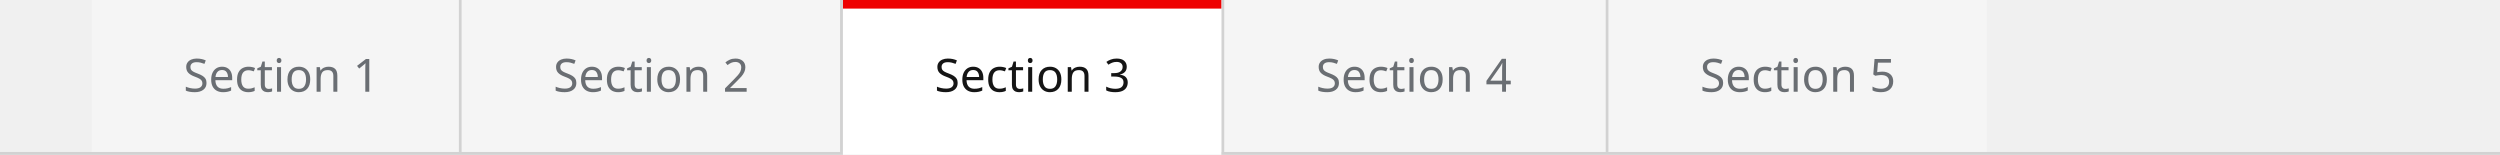
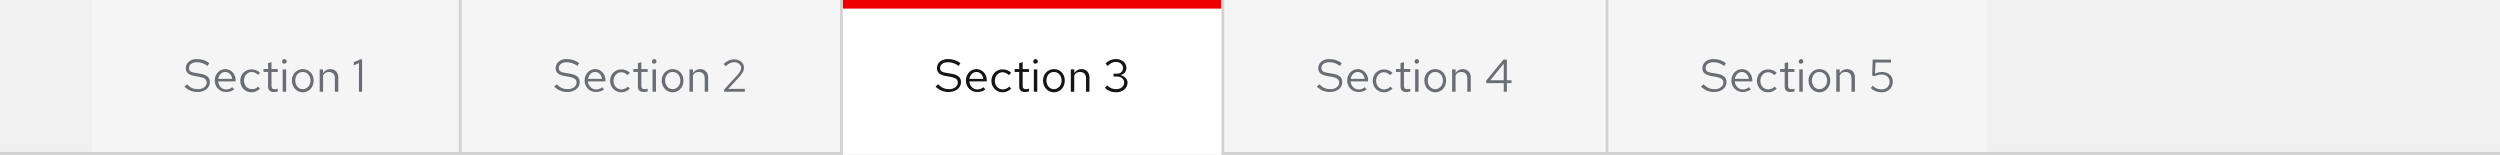
- <svg xmlns="http://www.w3.org/2000/svg" width="872" height="54">
-   <path fill="#d2d2d2" d="M0 53h872v1H0z" />
-   <path fill="#f5f5f5" d="M561 0h132v53H561z" />
-   <text fill="#6a6e73" font-family="RedHatText-Regular, Red Hat Text" font-size="16" transform="translate(593 32)">
-     <tspan x="0" y="0">Section 5</tspan>
-   </text>
-   <path fill="#d2d2d2" d="M560 0h1v53h-1z" />
-   <path fill="#f5f5f5" d="M427 0h133v53H427z" />
-   <text fill="#6a6e73" font-family="RedHatText-Regular, Red Hat Text" font-size="16" transform="translate(459 32)">
-     <tspan x="0" y="0">Section 4</tspan>
-   </text>
-   <path fill="#d2d2d2" d="M426 0h1v53h-1z" />
-   <path fill="#fff" d="M294 0h132v54H294z" />
-   <text fill="#151515" font-family="RedHatText-Regular, Red Hat Text" font-size="16" transform="translate(326 32)">
-     <tspan x="0" y="0">Section 3</tspan>
-   </text>
-   <path fill="#e00" d="M294 0h132v3H294z" />
-   <path fill="#d2d2d2" d="M293 0h1v53h-1z" />
+ <svg xmlns="http://www.w3.org/2000/svg" version="1.1" id="Layer_1" x="0px" y="0px" viewBox="0 0 872 54" style="enable-background:new 0 0 872 54;" xml:space="preserve">
+   <style type="text/css">
+ 	.st0{fill:#D2D2D2;}
+ 	.st1{fill:#F5F5F5;}
+ 	.st2{enable-background:new    ;}
+ 	.st3{fill:#6A6E73;}
+ 	.st4{fill:#FFFFFF;}
+ 	.st5{fill:#151515;}
+ 	.st6{fill:#EE0000;}
+ </style>
+   <path class="st0" d="M0,53h872v1H0V53z" />
+   <path class="st1" d="M561,0h132v53H561V0z" />
+   <g class="st2">
+     <path class="st3" d="M594.2,29.4c1.3,1.3,2.4,1.7,3.9,1.7c1.7,0,3-1,3-2.3c0-1.1-0.7-1.6-2.5-2l-1.8-0.3c-2-0.4-3-1.2-3-2.7   c0-1.9,1.6-3.2,3.8-3.2c1.7,0,3,0.4,4.4,1.4l-0.6,1c-1.2-0.9-2.5-1.3-3.8-1.3c-1.6,0-2.7,0.9-2.7,2c0,1,0.6,1.5,2.1,1.7l1.8,0.3   c2.4,0.4,3.4,1.3,3.4,3c0,1.9-1.8,3.4-4.3,3.4c-1.8,0-3.2-0.6-4.6-1.9L594.2,29.4z" />
+     <path class="st3" d="M607.8,32.1c-2.2,0-3.9-1.8-3.9-4s1.6-4,3.7-4c2,0,3.6,1.7,3.6,3.9v0.4h-6.1c0.1,1.6,1.3,2.8,2.8,2.8   c0.8,0,1.6-0.3,2.1-0.8l0.7,0.8C609.9,31.8,608.9,32.1,607.8,32.1z M605.1,27.5h4.9c-0.2-1.4-1.2-2.4-2.4-2.4   C606.3,25.1,605.4,26.1,605.1,27.5z" />
+     <path class="st3" d="M619,30.2l0.7,0.7c-0.8,0.8-1.8,1.3-3,1.3c-2.2,0-3.9-1.8-3.9-4c0-2.3,1.7-4,3.9-4c1.2,0,2.2,0.4,3,1.2   l-0.8,0.8c-0.6-0.6-1.4-1-2.2-1c-1.5,0-2.7,1.3-2.7,3c0,1.7,1.2,3,2.8,3C617.7,31.1,618.5,30.8,619,30.2z" />
+     <path class="st3" d="M622.5,25.1h-1.6v-1h1.6V22l1.2-0.3v2.4h2.2v1h-2.2v4.8c0,0.8,0.3,1.2,1.1,1.2c0.4,0,0.7,0,1.1-0.2v1   c-0.4,0.1-0.9,0.2-1.4,0.2c-1.3,0-2-0.7-2-1.9V25.1z" />
+     <path class="st3" d="M627.4,21.4c0-0.4,0.4-0.8,0.8-0.8c0.4,0,0.8,0.4,0.8,0.8c0,0.5-0.4,0.8-0.8,0.8   C627.7,22.3,627.4,21.9,627.4,21.4z M628.8,32h-1.2v-7.8h1.2V32z" />
+     <path class="st3" d="M634.6,24.1c2.2,0,3.8,1.7,3.8,4c0,2.3-1.6,4.1-3.8,4.1c-2.1,0-3.8-1.8-3.8-4.1   C630.8,25.8,632.5,24.1,634.6,24.1z M637.3,28.1c0-1.7-1.1-3-2.7-3s-2.6,1.3-2.6,3c0,1.7,1.1,3,2.6,3S637.3,29.8,637.3,28.1z" />
+     <path class="st3" d="M640.5,24.2h1.2v1.3c0.6-0.9,1.4-1.4,2.5-1.4c1.7,0,2.8,1.2,2.8,2.9V32h-1.2v-4.7c0-1.4-0.8-2.2-2.1-2.2   c-0.9,0-1.6,0.4-2,1.2V32h-1.2V24.2z" />
+     <path class="st3" d="M653.2,20.8h6.4v1h-5.4l-0.2,3.9c0.8-0.4,1.6-0.6,2.5-0.6c2.2,0,3.7,1.4,3.7,3.4c0,2.2-1.6,3.7-3.9,3.7   c-1.5,0-2.8-0.5-3.8-1.5l0.7-0.8c1,0.9,1.9,1.3,3.1,1.3c1.6,0,2.8-1.1,2.8-2.7c0-1.5-1.1-2.5-2.8-2.5c-0.8,0-1.6,0.2-2.5,0.6   l-0.8-0.3L653.2,20.8z" />
+   </g>
+   <path class="st0" d="M560,0h1v53h-1V0z" />
+   <path class="st1" d="M427,0h133v53H427V0z" />
+   <g class="st2">
+     <path class="st3" d="M460.2,29.4c1.3,1.3,2.4,1.7,3.9,1.7c1.7,0,3-1,3-2.3c0-1.1-0.7-1.6-2.5-2l-1.8-0.3c-2-0.4-3-1.2-3-2.7   c0-1.9,1.6-3.2,3.8-3.2c1.7,0,3,0.4,4.4,1.4l-0.6,1c-1.2-0.9-2.5-1.3-3.8-1.3c-1.6,0-2.7,0.9-2.7,2c0,1,0.6,1.5,2.1,1.7l1.8,0.3   c2.4,0.4,3.4,1.3,3.4,3c0,1.9-1.8,3.4-4.3,3.4c-1.8,0-3.2-0.6-4.6-1.9L460.2,29.4z" />
+     <path class="st3" d="M473.8,32.1c-2.2,0-3.9-1.8-3.9-4s1.6-4,3.7-4c2,0,3.6,1.7,3.6,3.9v0.4h-6.1c0.1,1.6,1.3,2.8,2.8,2.8   c0.8,0,1.6-0.3,2.1-0.8l0.7,0.8C475.9,31.8,474.9,32.1,473.8,32.1z M471.1,27.5h4.9c-0.2-1.4-1.2-2.4-2.4-2.4   C472.3,25.1,471.4,26.1,471.1,27.5z" />
+     <path class="st3" d="M485,30.2l0.7,0.7c-0.8,0.8-1.8,1.3-3,1.3c-2.2,0-3.9-1.8-3.9-4c0-2.3,1.7-4,3.9-4c1.2,0,2.2,0.4,3,1.2   l-0.8,0.8c-0.6-0.6-1.4-1-2.2-1c-1.5,0-2.7,1.3-2.7,3c0,1.7,1.2,3,2.8,3C483.7,31.1,484.5,30.8,485,30.2z" />
+     <path class="st3" d="M488.5,25.1h-1.6v-1h1.6V22l1.2-0.3v2.4h2.2v1h-2.2v4.8c0,0.8,0.3,1.2,1.1,1.2c0.4,0,0.7,0,1.1-0.2v1   c-0.4,0.1-0.9,0.2-1.4,0.2c-1.3,0-2-0.7-2-1.9V25.1z" />
+     <path class="st3" d="M493.4,21.4c0-0.4,0.4-0.8,0.8-0.8c0.4,0,0.8,0.4,0.8,0.8c0,0.5-0.4,0.8-0.8,0.8   C493.7,22.3,493.4,21.9,493.4,21.4z M494.8,32h-1.2v-7.8h1.2V32z" />
+     <path class="st3" d="M500.6,24.1c2.2,0,3.8,1.7,3.8,4c0,2.3-1.6,4.1-3.8,4.1c-2.1,0-3.8-1.8-3.8-4.1   C496.8,25.8,498.5,24.1,500.6,24.1z M503.3,28.1c0-1.7-1.1-3-2.7-3s-2.6,1.3-2.6,3c0,1.7,1.1,3,2.6,3S503.3,29.8,503.3,28.1z" />
+     <path class="st3" d="M506.5,24.2h1.2v1.3c0.6-0.9,1.4-1.4,2.5-1.4c1.7,0,2.8,1.2,2.8,2.9V32h-1.2v-4.7c0-1.4-0.8-2.2-2.1-2.2   c-0.9,0-1.6,0.4-2,1.2V32h-1.2V24.2z" />
+     <path class="st3" d="M525.6,28h1.6v1h-1.6v3h-1.1v-3h-6.1v-0.9l6-7.3h1.2V28z M524.5,28v-5.8l-4.7,5.8H524.5z" />
+   </g>
+   <path class="st0" d="M426,0h1v53h-1V0z" />
+   <path class="st4" d="M294,0h132v54H294V0z" />
+   <g class="st2">
+     <path class="st5" d="M327.2,29.4c1.3,1.3,2.4,1.7,3.9,1.7c1.7,0,3-1,3-2.3c0-1.1-0.7-1.6-2.5-2l-1.8-0.3c-2-0.4-3-1.2-3-2.7   c0-1.9,1.6-3.2,3.8-3.2c1.7,0,3,0.4,4.4,1.4l-0.6,1c-1.2-0.9-2.5-1.3-3.8-1.3c-1.6,0-2.7,0.9-2.7,2c0,1,0.6,1.5,2.1,1.7l1.8,0.3   c2.4,0.4,3.4,1.3,3.4,3c0,1.9-1.8,3.4-4.3,3.4c-1.8,0-3.2-0.6-4.6-1.9L327.2,29.4z" />
+     <path class="st5" d="M340.8,32.1c-2.2,0-3.9-1.8-3.9-4s1.6-4,3.7-4c2,0,3.6,1.7,3.6,3.9v0.4h-6.1c0.1,1.6,1.3,2.8,2.8,2.8   c0.8,0,1.6-0.3,2.1-0.8l0.7,0.8C342.9,31.8,341.9,32.1,340.8,32.1z M338.1,27.5h4.9c-0.2-1.4-1.2-2.4-2.4-2.4   C339.3,25.1,338.4,26.1,338.1,27.5z" />
+     <path class="st5" d="M352,30.2l0.7,0.7c-0.8,0.8-1.8,1.3-3,1.3c-2.2,0-3.9-1.8-3.9-4c0-2.3,1.7-4,3.9-4c1.2,0,2.2,0.4,3,1.2   l-0.8,0.8c-0.6-0.6-1.4-1-2.2-1c-1.5,0-2.7,1.3-2.7,3c0,1.7,1.2,3,2.8,3C350.7,31.1,351.5,30.8,352,30.2z" />
+     <path class="st5" d="M355.5,25.1h-1.6v-1h1.6V22l1.2-0.3v2.4h2.2v1h-2.2v4.8c0,0.8,0.3,1.2,1.1,1.2c0.4,0,0.7,0,1.1-0.2v1   c-0.4,0.1-0.9,0.2-1.4,0.2c-1.3,0-2-0.7-2-1.9V25.1z" />
+     <path class="st5" d="M360.4,21.4c0-0.4,0.4-0.8,0.8-0.8c0.4,0,0.8,0.4,0.8,0.8c0,0.5-0.4,0.8-0.8,0.8   C360.7,22.3,360.4,21.9,360.4,21.4z M361.8,32h-1.2v-7.8h1.2V32z" />
+     <path class="st5" d="M367.6,24.1c2.2,0,3.8,1.7,3.8,4c0,2.3-1.6,4.1-3.8,4.1c-2.1,0-3.8-1.8-3.8-4.1   C363.8,25.8,365.5,24.1,367.6,24.1z M370.3,28.1c0-1.7-1.1-3-2.7-3s-2.6,1.3-2.6,3c0,1.7,1.1,3,2.6,3S370.3,29.8,370.3,28.1z" />
+     <path class="st5" d="M373.5,24.2h1.2v1.3c0.6-0.9,1.4-1.4,2.5-1.4c1.7,0,2.8,1.2,2.8,2.9V32h-1.2v-4.7c0-1.4-0.8-2.2-2.1-2.2   c-0.9,0-1.6,0.4-2,1.2V32h-1.2V24.2z" />
+     <path class="st5" d="M389.3,32.2c-1.5,0-2.9-0.5-3.9-1.6l0.8-0.8c0.9,0.9,1.9,1.3,3.1,1.3c1.6,0,2.8-0.9,2.8-2.3   c0-1.2-1-2.1-2.4-2.1h-1.3v-1h1.3c1.2,0,2-0.8,2-2c0-1.2-1.1-2.1-2.4-2.1c-1.2,0-2,0.4-2.9,1.4l-0.8-0.8c1-1.1,2.3-1.6,3.7-1.6   c2,0,3.6,1.3,3.6,3.1c0,1.2-0.8,2.2-2.1,2.5c1.5,0.3,2.5,1.4,2.5,2.7C393.2,30.8,391.6,32.2,389.3,32.2z" />
+   </g>
+   <path class="st6" d="M294,0h132v3H294V0z" />
+   <path class="st0" d="M293,0h1v53h-1V0z" />
  <g>
-     <path fill="#f5f5f5" d="M161 0h132v53H161z" />
-     <text fill="#6a6e73" font-family="RedHatText-Regular, Red Hat Text" font-size="16" transform="translate(193 32)">
-       <tspan x="0" y="0">Section 2</tspan>
-     </text>
+     <path class="st1" d="M161,0h132v53H161V0z" />
+     <g class="st2">
+       <path class="st3" d="M194.2,29.4c1.3,1.3,2.4,1.7,3.9,1.7c1.7,0,3-1,3-2.3c0-1.1-0.7-1.6-2.5-2l-1.8-0.3c-2-0.4-3-1.2-3-2.7    c0-1.9,1.6-3.2,3.8-3.2c1.7,0,3,0.4,4.4,1.4l-0.6,1c-1.2-0.9-2.5-1.3-3.8-1.3c-1.6,0-2.7,0.9-2.7,2c0,1,0.6,1.5,2.1,1.7l1.8,0.3    c2.4,0.4,3.4,1.3,3.4,3c0,1.9-1.8,3.4-4.3,3.4c-1.8,0-3.2-0.6-4.6-1.9L194.2,29.4z" />
+       <path class="st3" d="M207.8,32.1c-2.2,0-3.9-1.8-3.9-4s1.6-4,3.7-4c2,0,3.6,1.7,3.6,3.9v0.4h-6.1c0.1,1.6,1.3,2.8,2.8,2.8    c0.8,0,1.6-0.3,2.1-0.8l0.7,0.8C209.9,31.8,208.9,32.1,207.8,32.1z M205.1,27.5h4.9c-0.2-1.4-1.2-2.4-2.4-2.4    C206.3,25.1,205.4,26.1,205.1,27.5z" />
+       <path class="st3" d="M219,30.2l0.7,0.7c-0.8,0.8-1.8,1.3-3,1.3c-2.2,0-3.9-1.8-3.9-4c0-2.3,1.7-4,3.9-4c1.2,0,2.2,0.4,3,1.2    l-0.8,0.8c-0.6-0.6-1.4-1-2.2-1c-1.5,0-2.7,1.3-2.7,3c0,1.7,1.2,3,2.8,3C217.7,31.1,218.5,30.8,219,30.2z" />
+       <path class="st3" d="M222.5,25.1h-1.6v-1h1.6V22l1.2-0.3v2.4h2.2v1h-2.2v4.8c0,0.8,0.3,1.2,1.1,1.2c0.4,0,0.7,0,1.1-0.2v1    c-0.4,0.1-0.9,0.2-1.4,0.2c-1.3,0-2-0.7-2-1.9V25.1z" />
+       <path class="st3" d="M227.4,21.4c0-0.4,0.4-0.8,0.8-0.8c0.4,0,0.8,0.4,0.8,0.8c0,0.5-0.4,0.8-0.8,0.8    C227.7,22.3,227.4,21.9,227.4,21.4z M228.8,32h-1.2v-7.8h1.2V32z" />
+       <path class="st3" d="M234.6,24.1c2.2,0,3.8,1.7,3.8,4c0,2.3-1.6,4.1-3.8,4.1c-2.1,0-3.8-1.8-3.8-4.1    C230.8,25.8,232.5,24.1,234.6,24.1z M237.3,28.1c0-1.7-1.1-3-2.7-3s-2.6,1.3-2.6,3c0,1.7,1.1,3,2.6,3S237.3,29.8,237.3,28.1z" />
+       <path class="st3" d="M240.5,24.2h1.2v1.3c0.6-0.9,1.4-1.4,2.5-1.4c1.7,0,2.8,1.2,2.8,2.9V32h-1.2v-4.7c0-1.4-0.8-2.2-2.1-2.2    c-0.9,0-1.6,0.4-2,1.2V32h-1.2V24.2z" />
+       <path class="st3" d="M252.6,31.2l4.5-4.9c1-1.2,1.4-1.8,1.4-2.6c0-1.1-1-2-2.4-2c-1.1,0-1.9,0.4-3,1.4l-0.7-0.8    c1.2-1.1,2.3-1.6,3.6-1.6c2,0,3.5,1.2,3.5,2.9c0,1.1-0.4,1.8-1.7,3.3l-3.8,4.1l5.8,0v1h-7.2V31.2z" />
+     </g>
  </g>
-   <path fill="#d2d2d2" d="M160 0h1v53h-1z" />
+   <path class="st0" d="M160,0h1v53h-1V0z" />
  <g>
-     <path fill="#f5f5f5" d="M32 0h128v53H32z" />
-     <text fill="#6a6e73" font-family="RedHatText-Regular, Red Hat Text" font-size="16" transform="translate(64 32)">
-       <tspan x="0" y="0">Section 1</tspan>
-     </text>
+     <path class="st1" d="M32,0h128v53H32V0z" />
+     <g class="st2">
+       <path class="st3" d="M65.2,29.4c1.3,1.3,2.4,1.7,3.9,1.7c1.7,0,3-1,3-2.3c0-1.1-0.7-1.6-2.5-2l-1.8-0.3c-2-0.4-3-1.2-3-2.7    c0-1.9,1.6-3.2,3.8-3.2c1.7,0,3,0.4,4.4,1.4l-0.6,1c-1.2-0.9-2.5-1.3-3.8-1.3c-1.6,0-2.7,0.9-2.7,2c0,1,0.6,1.5,2.1,1.7l1.8,0.3    c2.4,0.4,3.4,1.3,3.4,3c0,1.9-1.8,3.4-4.3,3.4c-1.8,0-3.2-0.6-4.6-1.9L65.2,29.4z" />
+       <path class="st3" d="M78.8,32.1c-2.2,0-3.9-1.8-3.9-4s1.6-4,3.7-4c2,0,3.6,1.7,3.6,3.9v0.4h-6.1c0.1,1.6,1.3,2.8,2.8,2.8    c0.8,0,1.6-0.3,2.1-0.8l0.7,0.8C80.9,31.8,79.9,32.1,78.8,32.1z M76.1,27.5h4.9c-0.2-1.4-1.2-2.4-2.4-2.4    C77.3,25.1,76.4,26.1,76.1,27.5z" />
+       <path class="st3" d="M90,30.2l0.7,0.7c-0.8,0.8-1.8,1.3-3,1.3c-2.2,0-3.9-1.8-3.9-4c0-2.3,1.7-4,3.9-4c1.2,0,2.2,0.4,3,1.2    L90,26.1c-0.6-0.6-1.4-1-2.2-1c-1.5,0-2.7,1.3-2.7,3c0,1.7,1.2,3,2.8,3C88.7,31.1,89.5,30.8,90,30.2z" />
+       <path class="st3" d="M93.5,25.1h-1.6v-1h1.6V22l1.2-0.3v2.4h2.2v1h-2.2v4.8c0,0.8,0.3,1.2,1.1,1.2c0.4,0,0.7,0,1.1-0.2v1    c-0.4,0.1-0.9,0.2-1.4,0.2c-1.3,0-2-0.7-2-1.9V25.1z" />
+       <path class="st3" d="M98.4,21.4c0-0.4,0.4-0.8,0.8-0.8c0.4,0,0.8,0.4,0.8,0.8c0,0.5-0.4,0.8-0.8,0.8    C98.7,22.3,98.4,21.9,98.4,21.4z M99.8,32h-1.2v-7.8h1.2V32z" />
+       <path class="st3" d="M105.6,24.1c2.2,0,3.8,1.7,3.8,4c0,2.3-1.6,4.1-3.8,4.1c-2.1,0-3.8-1.8-3.8-4.1    C101.8,25.8,103.5,24.1,105.6,24.1z M108.3,28.1c0-1.7-1.1-3-2.7-3s-2.6,1.3-2.6,3c0,1.7,1.1,3,2.6,3S108.3,29.8,108.3,28.1z" />
+       <path class="st3" d="M111.5,24.2h1.2v1.3c0.6-0.9,1.4-1.4,2.5-1.4c1.7,0,2.8,1.2,2.8,2.9V32h-1.2v-4.7c0-1.4-0.8-2.2-2.1-2.2    c-0.9,0-1.6,0.4-2,1.2V32h-1.2V24.2z" />
+       <path class="st3" d="M126.4,32h-1.2V22l-1.8,0.8v-1.1l2.2-1h0.7V32z" />
+     </g>
  </g>
</svg>
